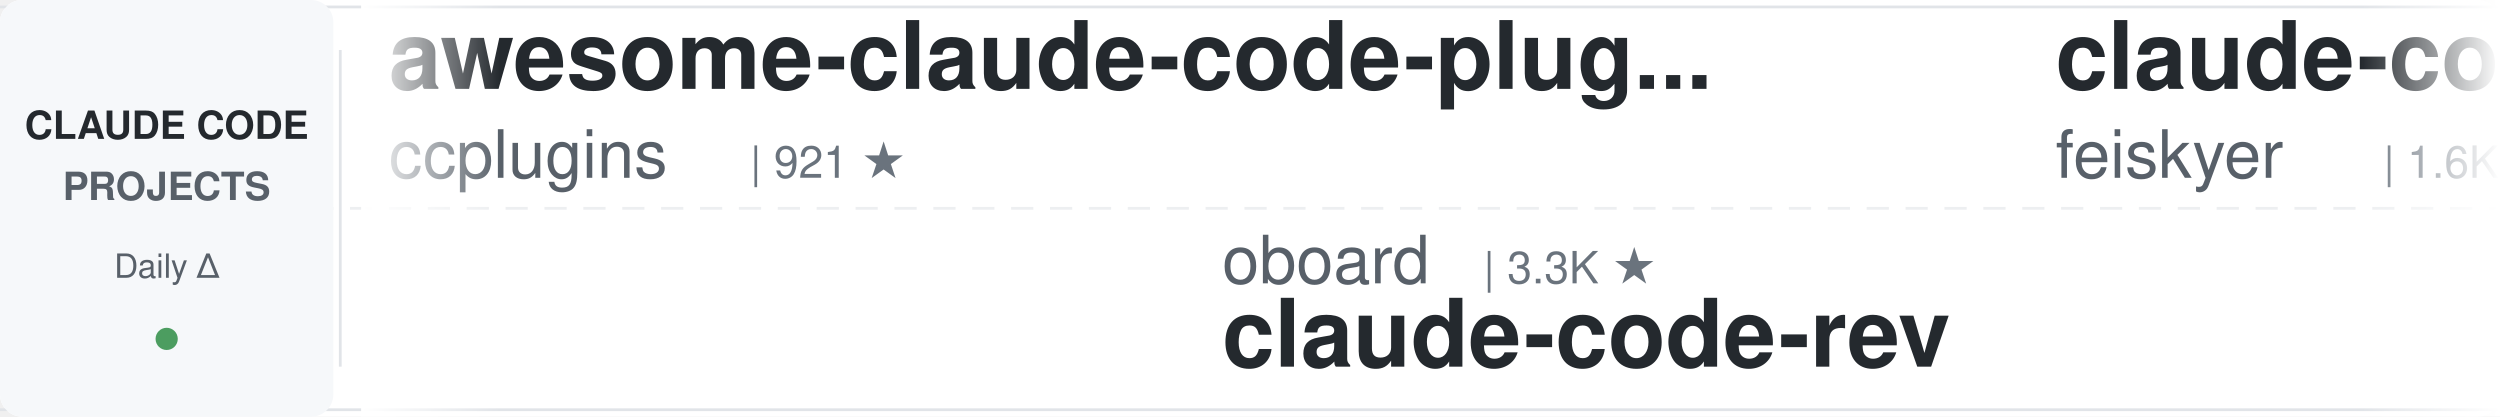
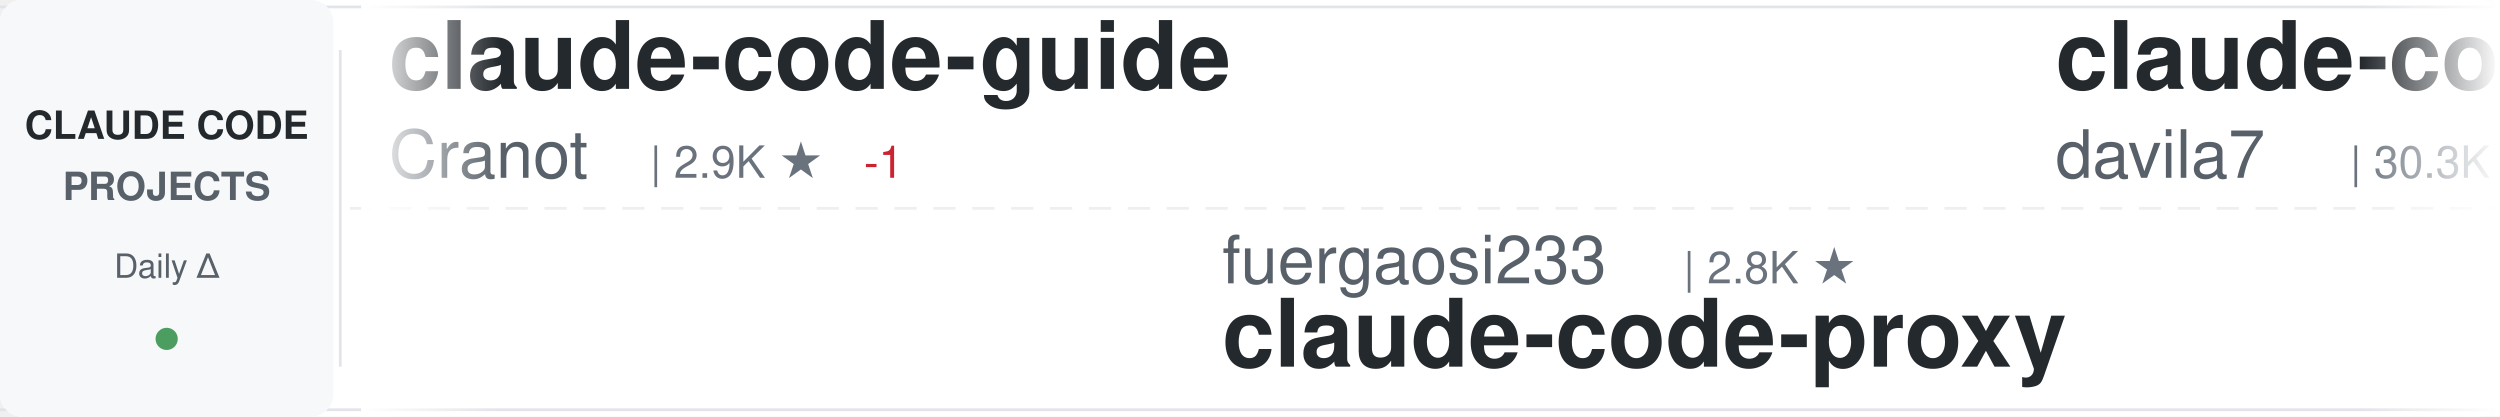
<svg xmlns="http://www.w3.org/2000/svg" width="900" height="150">
  <defs>
    <linearGradient id="awesomeLeftFade" x1="0%" y1="0%" x2="100%" y2="0%">
      <stop offset="0%" style="stop-color:#ffffff;stop-opacity:1" />
      <stop offset="100%" style="stop-color:#ffffff;stop-opacity:0" />
    </linearGradient>
    <linearGradient id="awesomeRightFade" x1="0%" y1="0%" x2="100%" y2="0%">
      <stop offset="0%" style="stop-color:#ffffff;stop-opacity:0" />
      <stop offset="100%" style="stop-color:#ffffff;stop-opacity:1" />
    </linearGradient>
  </defs>
  <rect width="900" height="150" fill="#ffffff" rx="8" />
  <rect x="0" y="2" width="900" height="1" fill="#e1e4e8" />
  <rect x="0" y="147" width="900" height="1" fill="#e1e4e8" />
  <line x1="0" y1="75" x2="900" y2="75" stroke="#e1e4e8" stroke-width="1" stroke-dasharray="8 6" opacity="0.6" />
  <rect x="0" y="0" width="120" height="150" fill="#f6f8fa" rx="8" />
  <text x="60" y="50" font-family="-apple-system, BlinkMacSystemFont, 'Segoe UI', Helvetica, Arial, sans-serif" font-size="14" font-weight="600" fill="#24292e" text-anchor="middle">CLAUDE CODE</text>
  <text x="60" y="72" font-family="-apple-system, BlinkMacSystemFont, 'Segoe UI', Helvetica, Arial, sans-serif" font-size="14" font-weight="600" fill="#586069" text-anchor="middle">PROJECTS</text>
  <text x="60" y="100" font-family="-apple-system, BlinkMacSystemFont, 'Segoe UI', Helvetica, Arial, sans-serif" font-size="12" font-weight="500" fill="#586069" text-anchor="middle">Daily Δ</text>
  <circle cx="60" cy="122" r="4" fill="#22863a" opacity="0.8" />
  <rect x="122" y="18" width="1" height="114" fill="#e1e4e8" />
  <clipPath id="awesomeTickerClip">
    <rect x="130" y="0" width="770" height="150" />
  </clipPath>
  <g clip-path="url(#awesomeTickerClip)">
    <g id="awesomeTickerItems">
      <animateTransform attributeName="transform" attributeType="XML" type="translate" from="0 0" to="-3000 0" dur="54s" repeatCount="indefinite" />
      <g transform="translate(0, 0)">
-         <text x="140" y="32" font-family="-apple-system, BlinkMacSystemFont, 'Segoe UI', Helvetica, Arial, sans-serif" font-size="34" font-weight="600" fill="#24292e">awesome-claude-code-plug...</text>
-         <text x="140" y="64" font-family="-apple-system, BlinkMacSystemFont, 'Segoe UI', Helvetica, Arial, sans-serif" font-size="24" font-weight="400" fill="#586069">ccplugins</text>
-         <text x="270" y="64" font-family="-apple-system, BlinkMacSystemFont, 'Segoe UI', Helvetica, Arial, sans-serif" font-size="16" font-weight="500" fill="#6a737d">| 921 ★</text>
+         <text x="140" y="32" font-family="-apple-system, BlinkMacSystemFont, 'Segoe UI', Helvetica, Arial, sans-serif" font-size="34" font-weight="600" fill="#24292e">claude-code-guide</text>
+         <text x="140" y="64" font-family="-apple-system, BlinkMacSystemFont, 'Segoe UI', Helvetica, Arial, sans-serif" font-size="24" font-weight="400" fill="#586069">Cranot</text>
+         <text x="234" y="64" font-family="-apple-system, BlinkMacSystemFont, 'Segoe UI', Helvetica, Arial, sans-serif" font-size="16" font-weight="500" fill="#6a737d">| 2.9K ★</text>
+         <text x="311" y="64" font-family="-apple-system, BlinkMacSystemFont, 'Segoe UI', Helvetica, Arial, sans-serif" font-size="16" font-weight="500" fill="#cb2431"> -1</text>
      </g>
      <g transform="translate(300, 0)">
-         <text x="140" y="102" font-family="-apple-system, BlinkMacSystemFont, 'Segoe UI', Helvetica, Arial, sans-serif" font-size="24" font-weight="400" fill="#586069">oboard</text>
-         <text x="234" y="102" font-family="-apple-system, BlinkMacSystemFont, 'Segoe UI', Helvetica, Arial, sans-serif" font-size="16" font-weight="500" fill="#6a737d">| 3.3K ★</text>
-         <text x="140" y="132" font-family="-apple-system, BlinkMacSystemFont, 'Segoe UI', Helvetica, Arial, sans-serif" font-size="34" font-weight="600" fill="#24292e">claude-code-rev</text>
+         <text x="140" y="102" font-family="-apple-system, BlinkMacSystemFont, 'Segoe UI', Helvetica, Arial, sans-serif" font-size="24" font-weight="400" fill="#586069">fuergaosi233</text>
+         <text x="306" y="102" font-family="-apple-system, BlinkMacSystemFont, 'Segoe UI', Helvetica, Arial, sans-serif" font-size="16" font-weight="500" fill="#6a737d">| 2.8K ★</text>
+         <text x="140" y="132" font-family="-apple-system, BlinkMacSystemFont, 'Segoe UI', Helvetica, Arial, sans-serif" font-size="34" font-weight="600" fill="#24292e">claude-code-proxy</text>
      </g>
      <g transform="translate(600, 0)">
-         <text x="140" y="32" font-family="-apple-system, BlinkMacSystemFont, 'Segoe UI', Helvetica, Arial, sans-serif" font-size="34" font-weight="600" fill="#24292e">claude-code-settings</text>
-         <text x="140" y="64" font-family="-apple-system, BlinkMacSystemFont, 'Segoe UI', Helvetica, Arial, sans-serif" font-size="24" font-weight="400" fill="#586069">feiskyer</text>
-         <text x="258" y="64" font-family="-apple-system, BlinkMacSystemFont, 'Segoe UI', Helvetica, Arial, sans-serif" font-size="16" font-weight="500" fill="#6a737d">| 1.6K ★</text>
+         <text x="140" y="32" font-family="-apple-system, BlinkMacSystemFont, 'Segoe UI', Helvetica, Arial, sans-serif" font-size="34" font-weight="600" fill="#24292e">claude-code-templates</text>
+         <text x="140" y="64" font-family="-apple-system, BlinkMacSystemFont, 'Segoe UI', Helvetica, Arial, sans-serif" font-size="24" font-weight="400" fill="#586069">davila7</text>
+         <text x="246" y="64" font-family="-apple-system, BlinkMacSystemFont, 'Segoe UI', Helvetica, Arial, sans-serif" font-size="16" font-weight="500" fill="#6a737d">| 30.3K ★</text>
+         <text x="332" y="64" font-family="-apple-system, BlinkMacSystemFont, 'Segoe UI', Helvetica, Arial, sans-serif" font-size="16" font-weight="500" fill="#22863a"> +3</text>
      </g>
      <g transform="translate(900, 0)">
-         <text x="140" y="102" font-family="-apple-system, BlinkMacSystemFont, 'Segoe UI', Helvetica, Arial, sans-serif" font-size="24" font-weight="400" fill="#586069">Windy3f3f3f3f</text>
-         <text x="318" y="102" font-family="-apple-system, BlinkMacSystemFont, 'Segoe UI', Helvetica, Arial, sans-serif" font-size="16" font-weight="500" fill="#6a737d">| 2.6K ★</text>
-         <text x="395" y="102" font-family="-apple-system, BlinkMacSystemFont, 'Segoe UI', Helvetica, Arial, sans-serif" font-size="16" font-weight="500" fill="#22863a"> +2</text>
-         <text x="140" y="132" font-family="-apple-system, BlinkMacSystemFont, 'Segoe UI', Helvetica, Arial, sans-serif" font-size="34" font-weight="600" fill="#24292e">claude-code-from-scratch</text>
+         <text x="140" y="102" font-family="-apple-system, BlinkMacSystemFont, 'Segoe UI', Helvetica, Arial, sans-serif" font-size="24" font-weight="400" fill="#586069">isboyjc</text>
+         <text x="246" y="102" font-family="-apple-system, BlinkMacSystemFont, 'Segoe UI', Helvetica, Arial, sans-serif" font-size="16" font-weight="500" fill="#6a737d">| 161 ★</text>
+         <text x="140" y="132" font-family="-apple-system, BlinkMacSystemFont, 'Segoe UI', Helvetica, Arial, sans-serif" font-size="34" font-weight="600" fill="#24292e">claude-code</text>
      </g>
      <g transform="translate(1200, 0)">
-         <text x="140" y="32" font-family="-apple-system, BlinkMacSystemFont, 'Segoe UI', Helvetica, Arial, sans-serif" font-size="34" font-weight="600" fill="#24292e">claude-code-infrastructu...</text>
-         <text x="140" y="64" font-family="-apple-system, BlinkMacSystemFont, 'Segoe UI', Helvetica, Arial, sans-serif" font-size="24" font-weight="400" fill="#586069">diet103</text>
-         <text x="246" y="64" font-family="-apple-system, BlinkMacSystemFont, 'Segoe UI', Helvetica, Arial, sans-serif" font-size="16" font-weight="500" fill="#6a737d">| 10.0K ★</text>
+         <text x="140" y="32" font-family="-apple-system, BlinkMacSystemFont, 'Segoe UI', Helvetica, Arial, sans-serif" font-size="34" font-weight="600" fill="#24292e">claude-code-ultimate-gui...</text>
+         <text x="140" y="64" font-family="-apple-system, BlinkMacSystemFont, 'Segoe UI', Helvetica, Arial, sans-serif" font-size="24" font-weight="400" fill="#586069">FlorianBruniaux</text>
+         <text x="342" y="64" font-family="-apple-system, BlinkMacSystemFont, 'Segoe UI', Helvetica, Arial, sans-serif" font-size="16" font-weight="500" fill="#6a737d">| 5.8K ★</text>
+         <text x="419" y="64" font-family="-apple-system, BlinkMacSystemFont, 'Segoe UI', Helvetica, Arial, sans-serif" font-size="16" font-weight="500" fill="#22863a"> +2</text>
      </g>
      <g transform="translate(1500, 0)">
-         <text x="140" y="102" font-family="-apple-system, BlinkMacSystemFont, 'Segoe UI', Helvetica, Arial, sans-serif" font-size="24" font-weight="400" fill="#586069">rohitg00</text>
-         <text x="258" y="102" font-family="-apple-system, BlinkMacSystemFont, 'Segoe UI', Helvetica, Arial, sans-serif" font-size="16" font-weight="500" fill="#6a737d">| 2.5K ★</text>
-         <text x="140" y="132" font-family="-apple-system, BlinkMacSystemFont, 'Segoe UI', Helvetica, Arial, sans-serif" font-size="34" font-weight="600" fill="#24292e">awesome-claude-code-tool...</text>
+         <text x="140" y="102" font-family="-apple-system, BlinkMacSystemFont, 'Segoe UI', Helvetica, Arial, sans-serif" font-size="24" font-weight="400" fill="#586069">guanshan</text>
+         <text x="258" y="102" font-family="-apple-system, BlinkMacSystemFont, 'Segoe UI', Helvetica, Arial, sans-serif" font-size="16" font-weight="500" fill="#6a737d">| 61 ★</text>
+         <text x="140" y="132" font-family="-apple-system, BlinkMacSystemFont, 'Segoe UI', Helvetica, Arial, sans-serif" font-size="34" font-weight="600" fill="#24292e">ClaudeCode</text>
      </g>
      <g transform="translate(1800, 0)">
-         <text x="140" y="32" font-family="-apple-system, BlinkMacSystemFont, 'Segoe UI', Helvetica, Arial, sans-serif" font-size="34" font-weight="600" fill="#24292e">everything-claude-code</text>
-         <text x="140" y="64" font-family="-apple-system, BlinkMacSystemFont, 'Segoe UI', Helvetica, Arial, sans-serif" font-size="24" font-weight="400" fill="#586069">WorldFlowAI</text>
-         <text x="294" y="64" font-family="-apple-system, BlinkMacSystemFont, 'Segoe UI', Helvetica, Arial, sans-serif" font-size="16" font-weight="500" fill="#6a737d">| 1.4K ★</text>
-         <text x="371" y="64" font-family="-apple-system, BlinkMacSystemFont, 'Segoe UI', Helvetica, Arial, sans-serif" font-size="16" font-weight="500" fill="#22863a"> +7</text>
+         <text x="140" y="32" font-family="-apple-system, BlinkMacSystemFont, 'Segoe UI', Helvetica, Arial, sans-serif" font-size="34" font-weight="600" fill="#24292e">claude-code</text>
+         <text x="140" y="64" font-family="-apple-system, BlinkMacSystemFont, 'Segoe UI', Helvetica, Arial, sans-serif" font-size="24" font-weight="400" fill="#586069">jarmuine</text>
+         <text x="258" y="64" font-family="-apple-system, BlinkMacSystemFont, 'Segoe UI', Helvetica, Arial, sans-serif" font-size="16" font-weight="500" fill="#6a737d">| 2.3K ★</text>
+         <text x="335" y="64" font-family="-apple-system, BlinkMacSystemFont, 'Segoe UI', Helvetica, Arial, sans-serif" font-size="16" font-weight="500" fill="#cb2431"> -1</text>
      </g>
      <g transform="translate(2100, 0)">
-         <text x="140" y="102" font-family="-apple-system, BlinkMacSystemFont, 'Segoe UI', Helvetica, Arial, sans-serif" font-size="24" font-weight="400" fill="#586069">T-Lab-CUHKSZ</text>
-         <text x="306" y="102" font-family="-apple-system, BlinkMacSystemFont, 'Segoe UI', Helvetica, Arial, sans-serif" font-size="16" font-weight="500" fill="#6a737d">| 328 ★</text>
+         <text x="140" y="102" font-family="-apple-system, BlinkMacSystemFont, 'Segoe UI', Helvetica, Arial, sans-serif" font-size="24" font-weight="400" fill="#586069">anthropics</text>
+         <text x="282" y="102" font-family="-apple-system, BlinkMacSystemFont, 'Segoe UI', Helvetica, Arial, sans-serif" font-size="16" font-weight="500" fill="#6a737d">| 142.1K ★</text>
+         <text x="377" y="102" font-family="-apple-system, BlinkMacSystemFont, 'Segoe UI', Helvetica, Arial, sans-serif" font-size="16" font-weight="500" fill="#22863a"> +32</text>
        <text x="140" y="132" font-family="-apple-system, BlinkMacSystemFont, 'Segoe UI', Helvetica, Arial, sans-serif" font-size="34" font-weight="600" fill="#24292e">claude-code</text>
      </g>
      <g transform="translate(2400, 0)">
-         <text x="140" y="32" font-family="-apple-system, BlinkMacSystemFont, 'Segoe UI', Helvetica, Arial, sans-serif" font-size="34" font-weight="600" fill="#24292e">claude-code-my-workflow</text>
-         <text x="140" y="64" font-family="-apple-system, BlinkMacSystemFont, 'Segoe UI', Helvetica, Arial, sans-serif" font-size="24" font-weight="400" fill="#586069">pedrohcgs</text>
-         <text x="270" y="64" font-family="-apple-system, BlinkMacSystemFont, 'Segoe UI', Helvetica, Arial, sans-serif" font-size="16" font-weight="500" fill="#6a737d">| 1.5K ★</text>
+         <text x="140" y="32" font-family="-apple-system, BlinkMacSystemFont, 'Segoe UI', Helvetica, Arial, sans-serif" font-size="34" font-weight="600" fill="#24292e">claude-code-hub</text>
+         <text x="140" y="64" font-family="-apple-system, BlinkMacSystemFont, 'Segoe UI', Helvetica, Arial, sans-serif" font-size="24" font-weight="400" fill="#586069">ding113</text>
+         <text x="246" y="64" font-family="-apple-system, BlinkMacSystemFont, 'Segoe UI', Helvetica, Arial, sans-serif" font-size="16" font-weight="500" fill="#6a737d">| 3.3K ★</text>
+         <text x="323" y="64" font-family="-apple-system, BlinkMacSystemFont, 'Segoe UI', Helvetica, Arial, sans-serif" font-size="16" font-weight="500" fill="#22863a"> +1</text>
      </g>
      <g transform="translate(2700, 0)">
-         <text x="140" y="102" font-family="-apple-system, BlinkMacSystemFont, 'Segoe UI', Helvetica, Arial, sans-serif" font-size="24" font-weight="400" fill="#586069">Alishahryar1</text>
-         <text x="306" y="102" font-family="-apple-system, BlinkMacSystemFont, 'Segoe UI', Helvetica, Arial, sans-serif" font-size="16" font-weight="500" fill="#6a737d">| 46.2K ★</text>
-         <text x="392" y="102" font-family="-apple-system, BlinkMacSystemFont, 'Segoe UI', Helvetica, Arial, sans-serif" font-size="16" font-weight="500" fill="#22863a"> +39</text>
-         <text x="140" y="132" font-family="-apple-system, BlinkMacSystemFont, 'Segoe UI', Helvetica, Arial, sans-serif" font-size="34" font-weight="600" fill="#24292e">free-claude-code</text>
+         <text x="140" y="102" font-family="-apple-system, BlinkMacSystemFont, 'Segoe UI', Helvetica, Arial, sans-serif" font-size="24" font-weight="400" fill="#586069">pengchengneo</text>
+         <text x="306" y="102" font-family="-apple-system, BlinkMacSystemFont, 'Segoe UI', Helvetica, Arial, sans-serif" font-size="16" font-weight="500" fill="#6a737d">| 1.8K ★</text>
+         <text x="383" y="102" font-family="-apple-system, BlinkMacSystemFont, 'Segoe UI', Helvetica, Arial, sans-serif" font-size="16" font-weight="500" fill="#22863a"> +1</text>
+         <text x="140" y="132" font-family="-apple-system, BlinkMacSystemFont, 'Segoe UI', Helvetica, Arial, sans-serif" font-size="34" font-weight="600" fill="#24292e">Claude-Code</text>
      </g>
      <g transform="translate(3000, 0)">
-         <text x="140" y="32" font-family="-apple-system, BlinkMacSystemFont, 'Segoe UI', Helvetica, Arial, sans-serif" font-size="34" font-weight="600" fill="#24292e">awesome-claude-code-plug...</text>
-         <text x="140" y="64" font-family="-apple-system, BlinkMacSystemFont, 'Segoe UI', Helvetica, Arial, sans-serif" font-size="24" font-weight="400" fill="#586069">ccplugins</text>
-         <text x="270" y="64" font-family="-apple-system, BlinkMacSystemFont, 'Segoe UI', Helvetica, Arial, sans-serif" font-size="16" font-weight="500" fill="#6a737d">| 921 ★</text>
+         <text x="140" y="32" font-family="-apple-system, BlinkMacSystemFont, 'Segoe UI', Helvetica, Arial, sans-serif" font-size="34" font-weight="600" fill="#24292e">claude-code-guide</text>
+         <text x="140" y="64" font-family="-apple-system, BlinkMacSystemFont, 'Segoe UI', Helvetica, Arial, sans-serif" font-size="24" font-weight="400" fill="#586069">Cranot</text>
+         <text x="234" y="64" font-family="-apple-system, BlinkMacSystemFont, 'Segoe UI', Helvetica, Arial, sans-serif" font-size="16" font-weight="500" fill="#6a737d">| 2.9K ★</text>
+         <text x="311" y="64" font-family="-apple-system, BlinkMacSystemFont, 'Segoe UI', Helvetica, Arial, sans-serif" font-size="16" font-weight="500" fill="#cb2431"> -1</text>
      </g>
      <g transform="translate(3300, 0)">
-         <text x="140" y="102" font-family="-apple-system, BlinkMacSystemFont, 'Segoe UI', Helvetica, Arial, sans-serif" font-size="24" font-weight="400" fill="#586069">oboard</text>
-         <text x="234" y="102" font-family="-apple-system, BlinkMacSystemFont, 'Segoe UI', Helvetica, Arial, sans-serif" font-size="16" font-weight="500" fill="#6a737d">| 3.3K ★</text>
-         <text x="140" y="132" font-family="-apple-system, BlinkMacSystemFont, 'Segoe UI', Helvetica, Arial, sans-serif" font-size="34" font-weight="600" fill="#24292e">claude-code-rev</text>
+         <text x="140" y="102" font-family="-apple-system, BlinkMacSystemFont, 'Segoe UI', Helvetica, Arial, sans-serif" font-size="24" font-weight="400" fill="#586069">fuergaosi233</text>
+         <text x="306" y="102" font-family="-apple-system, BlinkMacSystemFont, 'Segoe UI', Helvetica, Arial, sans-serif" font-size="16" font-weight="500" fill="#6a737d">| 2.8K ★</text>
+         <text x="140" y="132" font-family="-apple-system, BlinkMacSystemFont, 'Segoe UI', Helvetica, Arial, sans-serif" font-size="34" font-weight="600" fill="#24292e">claude-code-proxy</text>
      </g>
      <g transform="translate(3600, 0)">
-         <text x="140" y="32" font-family="-apple-system, BlinkMacSystemFont, 'Segoe UI', Helvetica, Arial, sans-serif" font-size="34" font-weight="600" fill="#24292e">claude-code-settings</text>
-         <text x="140" y="64" font-family="-apple-system, BlinkMacSystemFont, 'Segoe UI', Helvetica, Arial, sans-serif" font-size="24" font-weight="400" fill="#586069">feiskyer</text>
-         <text x="258" y="64" font-family="-apple-system, BlinkMacSystemFont, 'Segoe UI', Helvetica, Arial, sans-serif" font-size="16" font-weight="500" fill="#6a737d">| 1.6K ★</text>
+         <text x="140" y="32" font-family="-apple-system, BlinkMacSystemFont, 'Segoe UI', Helvetica, Arial, sans-serif" font-size="34" font-weight="600" fill="#24292e">claude-code-templates</text>
+         <text x="140" y="64" font-family="-apple-system, BlinkMacSystemFont, 'Segoe UI', Helvetica, Arial, sans-serif" font-size="24" font-weight="400" fill="#586069">davila7</text>
+         <text x="246" y="64" font-family="-apple-system, BlinkMacSystemFont, 'Segoe UI', Helvetica, Arial, sans-serif" font-size="16" font-weight="500" fill="#6a737d">| 30.3K ★</text>
+         <text x="332" y="64" font-family="-apple-system, BlinkMacSystemFont, 'Segoe UI', Helvetica, Arial, sans-serif" font-size="16" font-weight="500" fill="#22863a"> +3</text>
      </g>
      <g transform="translate(3900, 0)">
-         <text x="140" y="102" font-family="-apple-system, BlinkMacSystemFont, 'Segoe UI', Helvetica, Arial, sans-serif" font-size="24" font-weight="400" fill="#586069">Windy3f3f3f3f</text>
-         <text x="318" y="102" font-family="-apple-system, BlinkMacSystemFont, 'Segoe UI', Helvetica, Arial, sans-serif" font-size="16" font-weight="500" fill="#6a737d">| 2.6K ★</text>
-         <text x="395" y="102" font-family="-apple-system, BlinkMacSystemFont, 'Segoe UI', Helvetica, Arial, sans-serif" font-size="16" font-weight="500" fill="#22863a"> +2</text>
-         <text x="140" y="132" font-family="-apple-system, BlinkMacSystemFont, 'Segoe UI', Helvetica, Arial, sans-serif" font-size="34" font-weight="600" fill="#24292e">claude-code-from-scratch</text>
+         <text x="140" y="102" font-family="-apple-system, BlinkMacSystemFont, 'Segoe UI', Helvetica, Arial, sans-serif" font-size="24" font-weight="400" fill="#586069">isboyjc</text>
+         <text x="246" y="102" font-family="-apple-system, BlinkMacSystemFont, 'Segoe UI', Helvetica, Arial, sans-serif" font-size="16" font-weight="500" fill="#6a737d">| 161 ★</text>
+         <text x="140" y="132" font-family="-apple-system, BlinkMacSystemFont, 'Segoe UI', Helvetica, Arial, sans-serif" font-size="34" font-weight="600" fill="#24292e">claude-code</text>
      </g>
    </g>
  </g>
  <rect x="130" y="0" width="50" height="150" fill="url(#awesomeLeftFade)" />
  <rect x="850" y="0" width="50" height="150" fill="url(#awesomeRightFade)" />
</svg>
